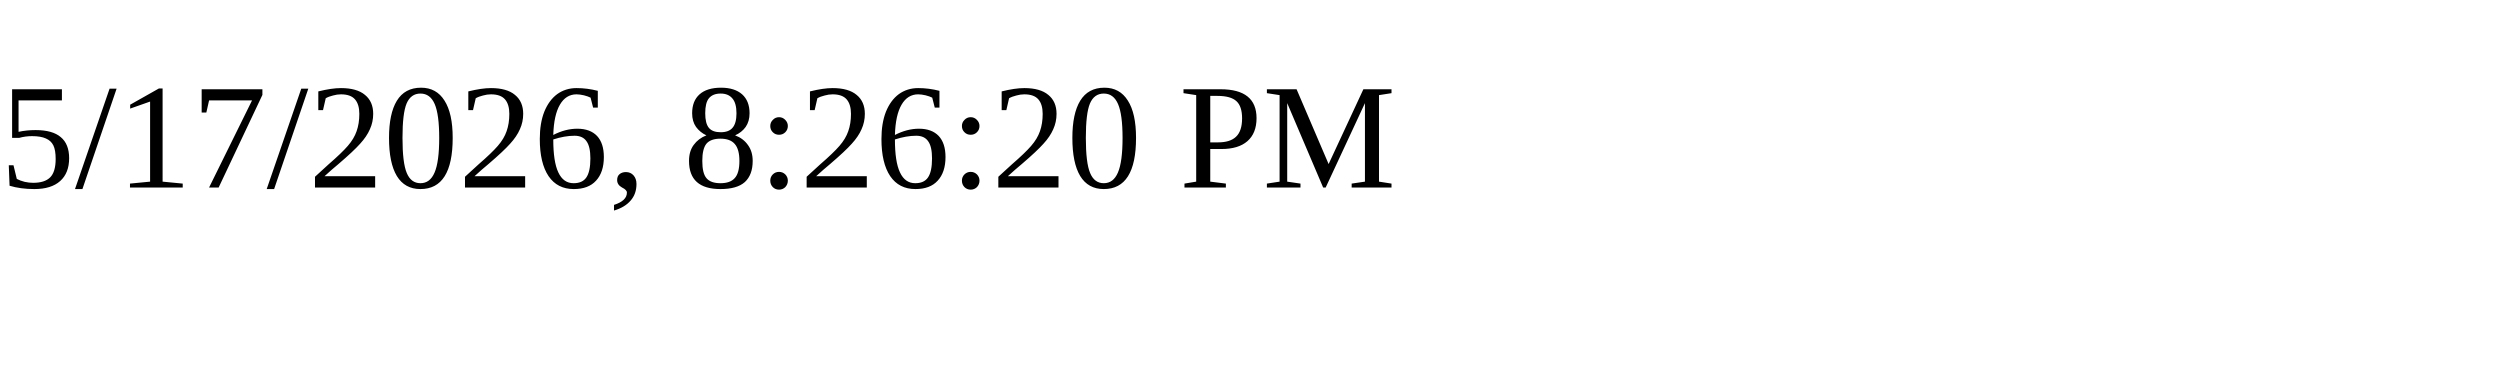
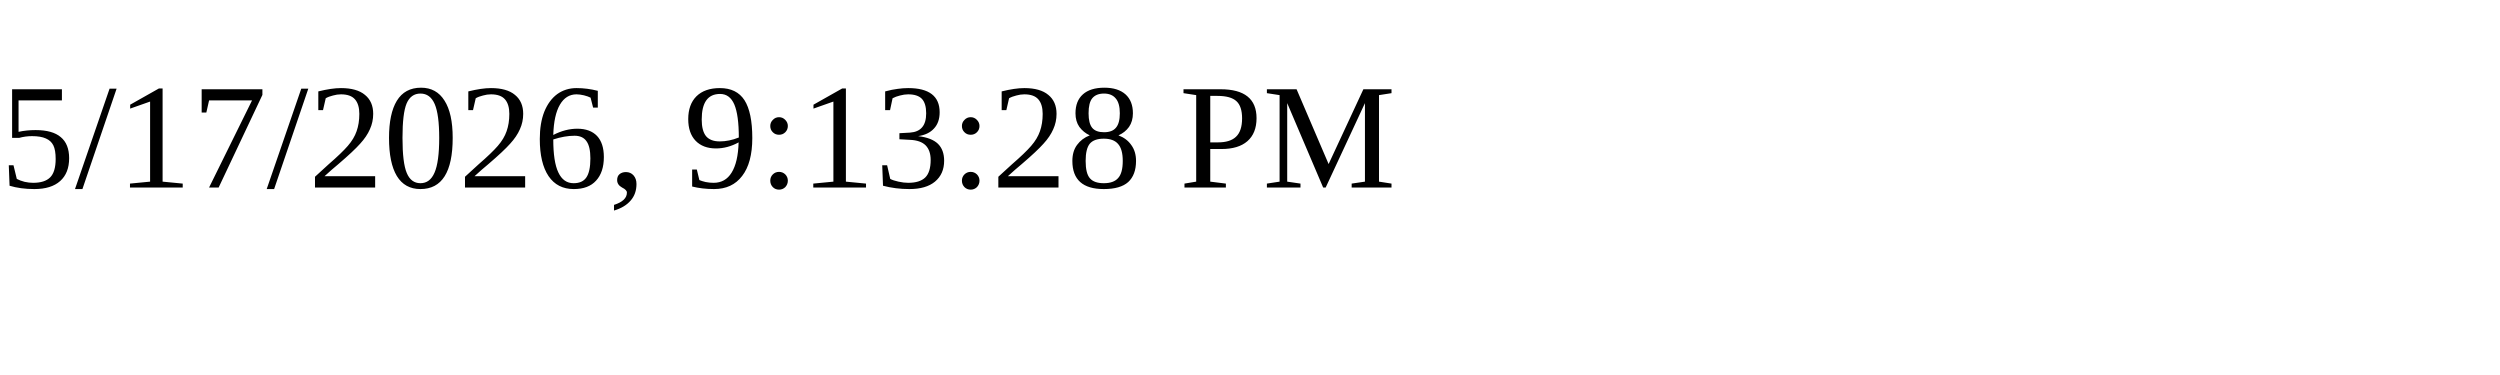
<svg xmlns="http://www.w3.org/2000/svg" height="30" width="200">
-   <text x="0" y="15">5/17/2026, 8:26:20 PM</text>
+   <text x="0" y="15">5/17/2026, 9:13:28 PM</text>
</svg>
